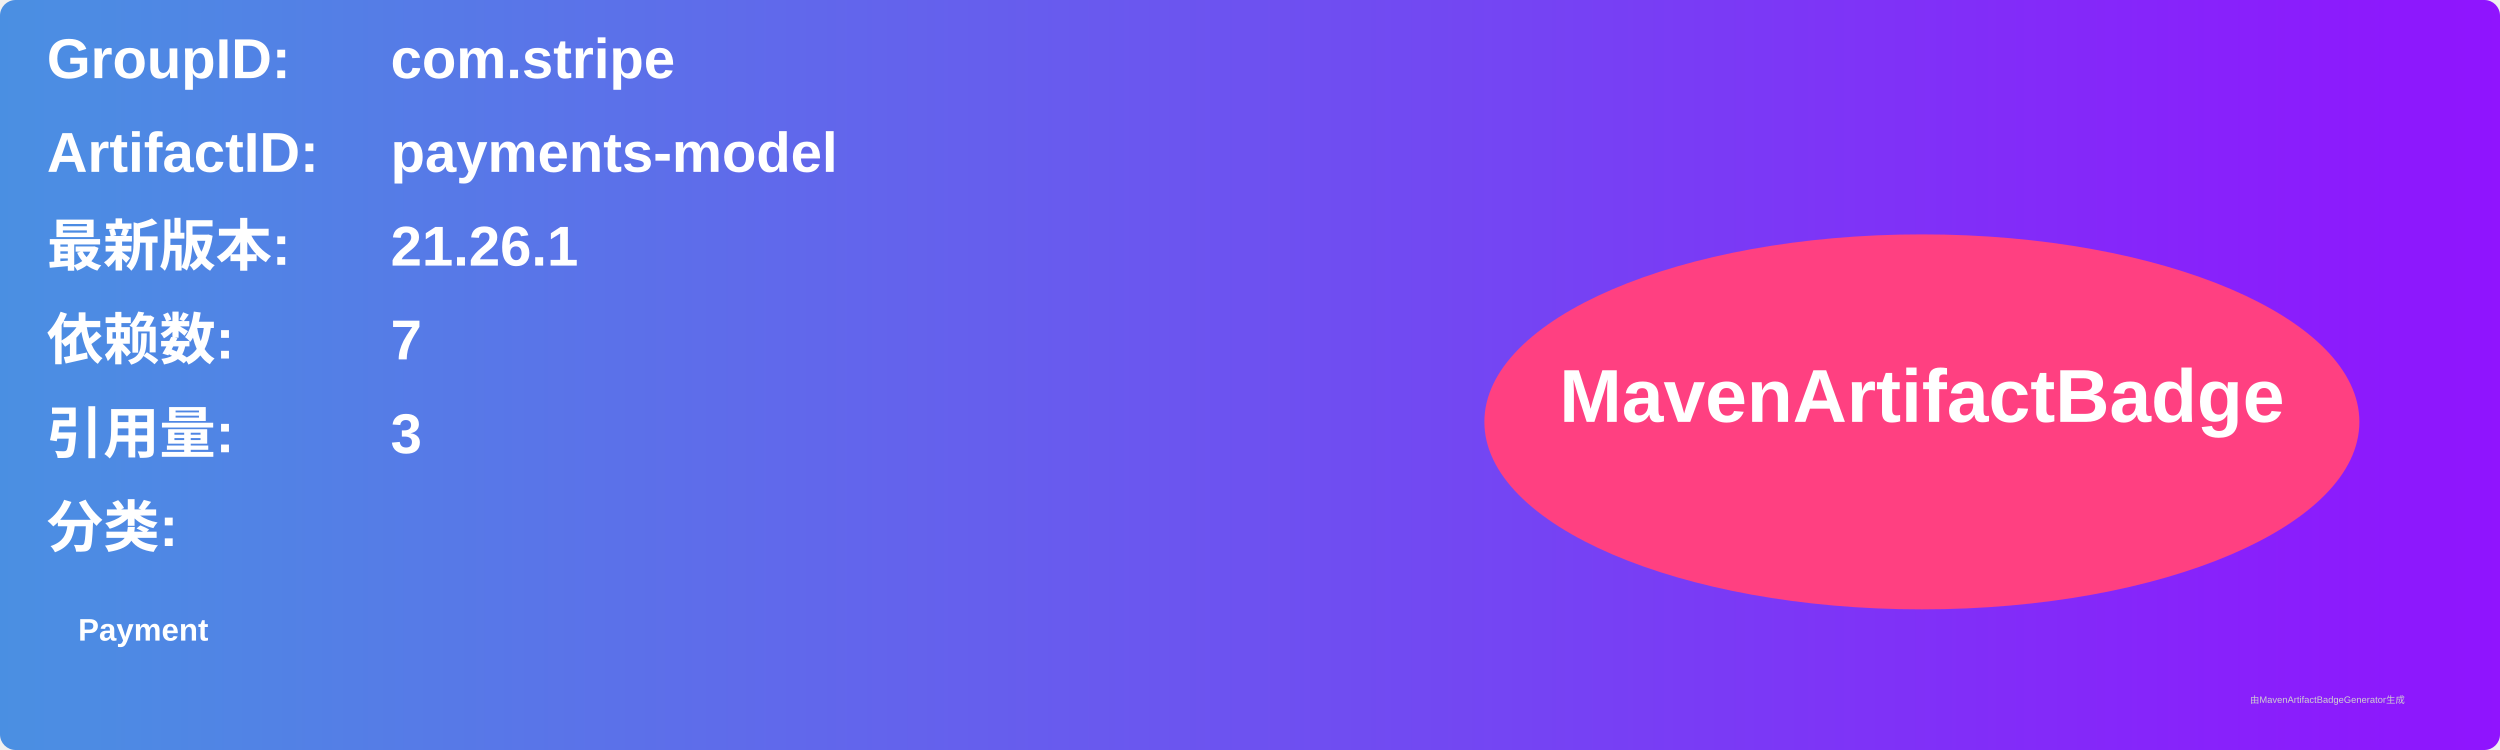
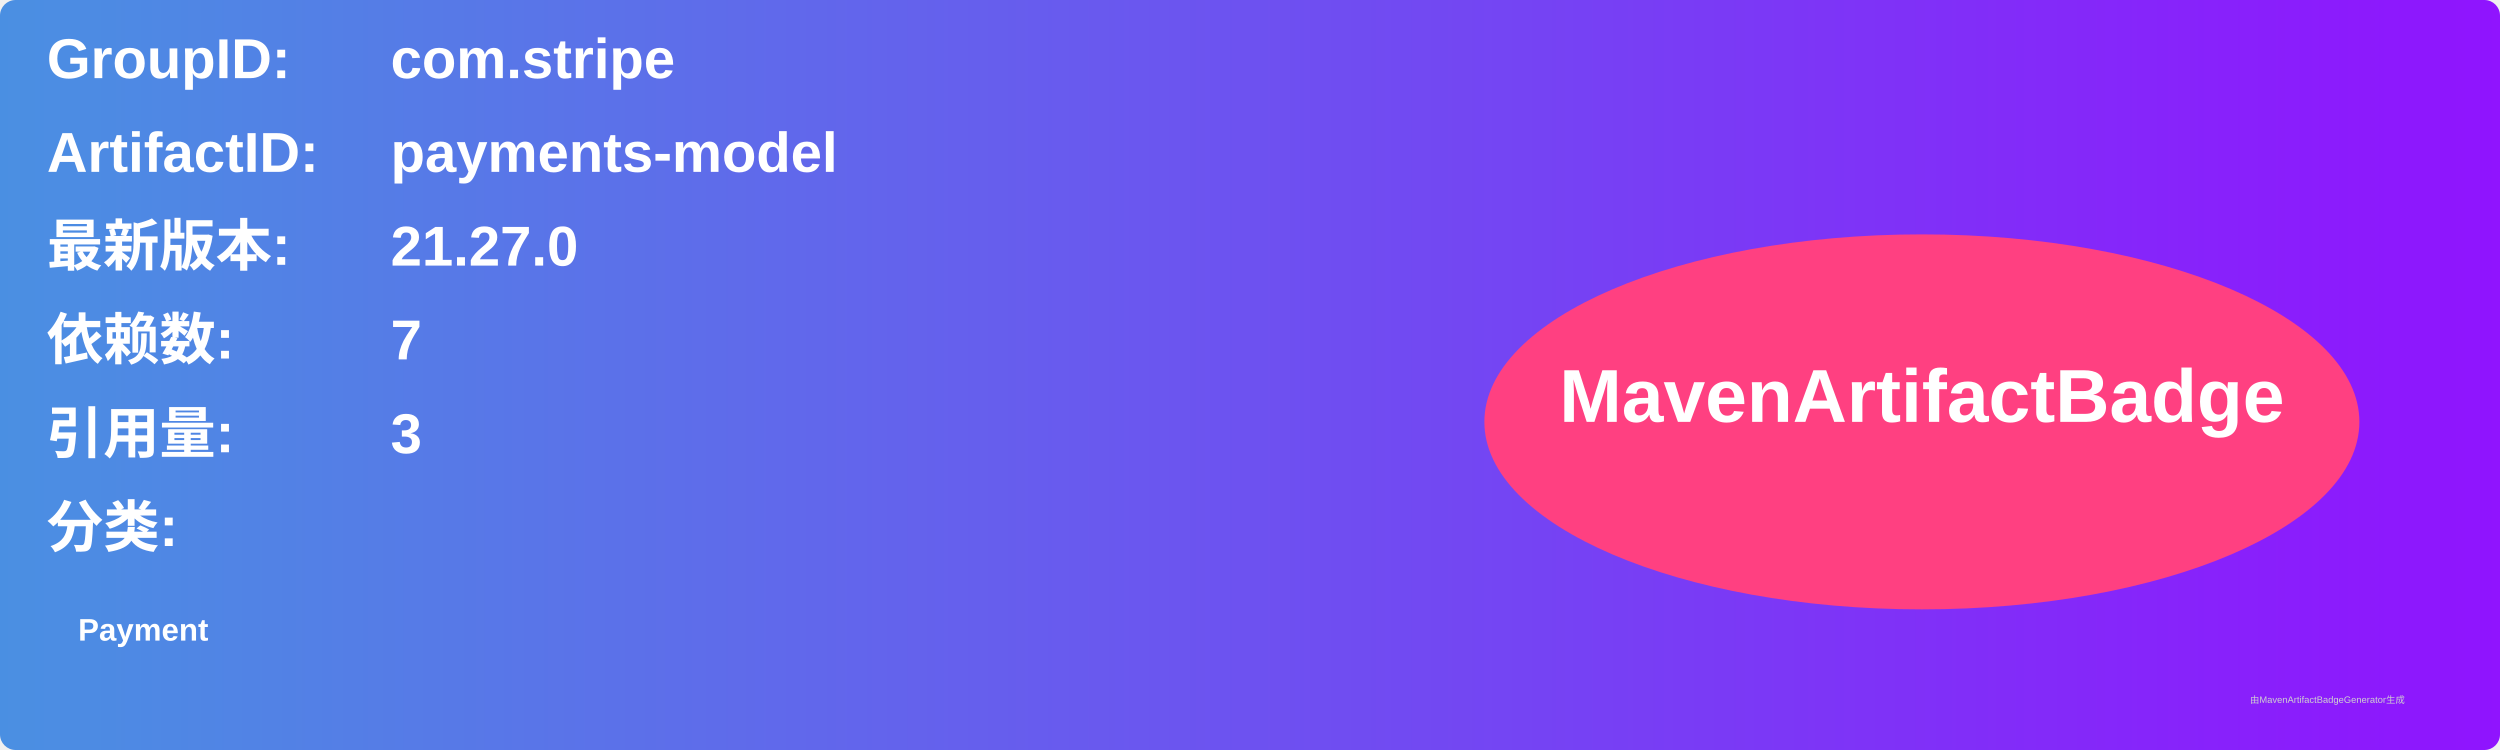
<svg xmlns="http://www.w3.org/2000/svg" width="800" height="240" viewBox="0 0 800 240">
  <linearGradient id="grad" x1="0%" y1="0%" x2="100%" y2="0%">
    <stop offset="0%" stop-color="#4a90e2" />
    <stop offset="100%" stop-color="#9013fe" />
  </linearGradient>
  <rect width="100%" height="100%" rx="5" ry="5" fill="url(#grad)" />
  <g transform="translate(15, 15)">
    <text x="0" y="10" font-family="Arial" font-size="18" fill="white" font-weight="bold" width="260">GroupID:</text>
    <text x="110" y="10" font-family="Arial" font-size="18" fill="white" font-weight="bold" width="460">com.stripe</text>
    <text x="0" y="40" font-family="Arial" font-size="18" fill="white" font-weight="bold" width="260">ArtifactID:</text>
    <text x="110" y="40" font-family="Arial" font-size="18" fill="white" font-weight="bold" width="460">payments-model</text>
    <text x="0" y="70" font-family="Arial" font-size="18" fill="white" font-weight="bold">最新版本:</text>
    <text x="110" y="70" font-family="Arial" font-size="18" fill="white" font-weight="bold">
-       <tspan font-weight="bold">21.26.1</tspan>
+       <tspan font-weight="bold">21.27.0</tspan>
    </text>
    <text x="0" y="100" font-family="Arial" font-size="18" fill="white" font-weight="bold">依赖数: </text>
    <text x="110" y="100" font-family="Arial" font-size="18" fill="white">
      <tspan font-weight="bold">7</tspan>
    </text>
    <text x="0" y="130" font-family="Arial" font-size="18" fill="white" font-weight="bold">引用量: </text>
    <text x="110" y="130" font-family="Arial" font-size="18" fill="white">
      <tspan font-weight="bold">3</tspan>
    </text>
    <text x="0" y="160" font-family="Arial" font-size="18" fill="white" font-weight="bold">分类:</text>
    <text x="10" y="190" font-family="Arial" font-size="10" fill="white">
      <tspan font-weight="bold">Payment</tspan>
    </text>
    <ellipse cx="600" cy="120" rx="140" ry="60" fill="#ff4081" />
    <text x="600" y="120" text-anchor="middle" font-family="Arial" font-size="24" fill="white" font-weight="bold">MavenArtifactBadge</text>
  </g>
  <text x="720" y="225" font-family="Arial" font-size="3" fill="#d0d0d0">由MavenArtifactBadgeGenerator生成</text>
</svg>
